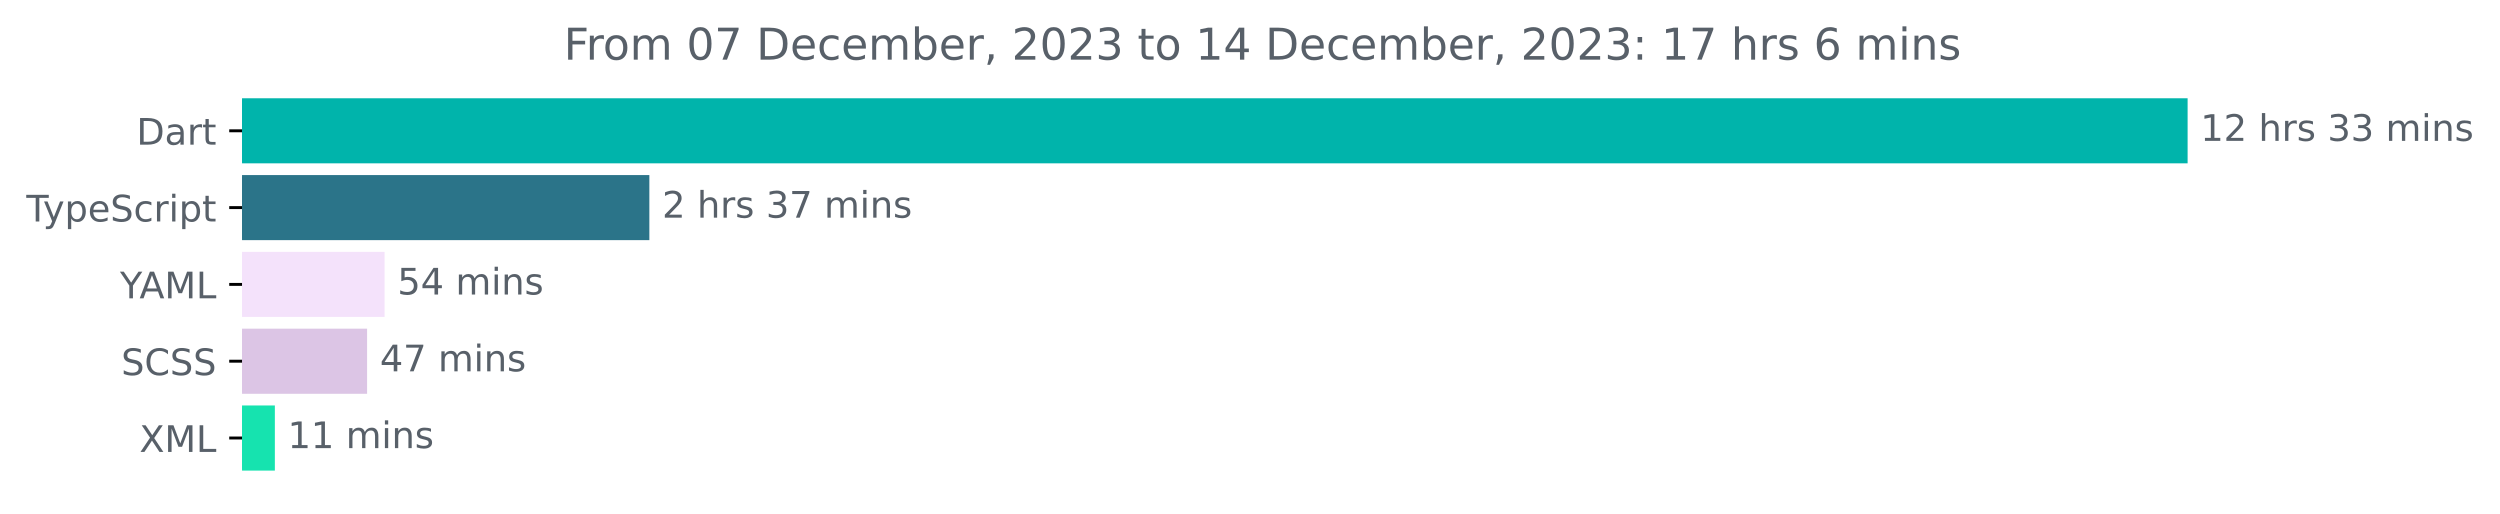
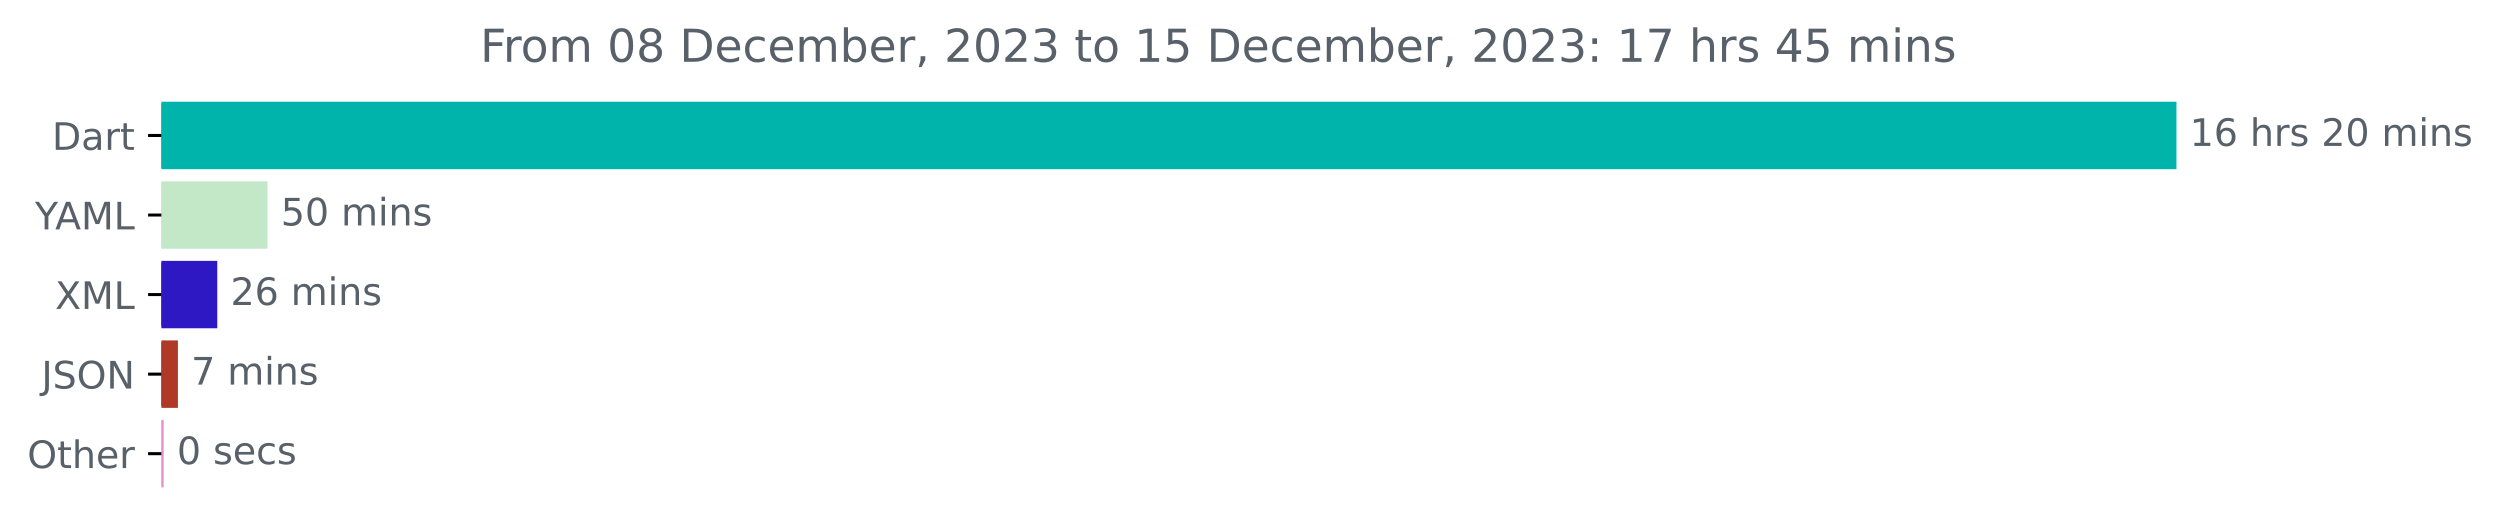
- <svg xmlns="http://www.w3.org/2000/svg" xmlns:xlink="http://www.w3.org/1999/xlink" width="683.507pt" height="140.398pt" viewBox="0 0 683.507 140.398" version="1.1">
+ <svg xmlns="http://www.w3.org/2000/svg" xmlns:xlink="http://www.w3.org/1999/xlink" width="659.93pt" height="140.398pt" viewBox="0 0 659.93 140.398" version="1.1">
  <defs>
    <style type="text/css">*{stroke-linejoin: round; stroke-linecap: butt}</style>
  </defs>
  <g id="figure_1">
    <g id="patch_1">
-       <path d="M -0 140.398  L 683.507 140.398  L 683.507 0  L -0 0  L -0 140.398  z " style="fill: none" />
+       <path d="M 0 140.398  L 659.93 140.398  L 659.93 0  L 0 0  L 0 140.398  z " style="fill: none" />
    </g>
    <g id="axes_1">
      <g id="patch_2">
-         <path d="M 66.17 27.358  L 597.599 27.358  L 597.599 44.158  L 66.17 44.158  z " clip-path="url(#p0e7a1c067f)" style="fill: #00b4ab; stroke: #00b4ab; stroke-linejoin: miter" />
+         <path d="M 42.594 27.358  L 574.022 27.358  L 574.022 44.158  L 42.594 44.158  z " clip-path="url(#p8158a29dc7)" style="fill: #00b4ab; stroke: #00b4ab; stroke-linejoin: miter" />
      </g>
      <g id="patch_3">
-         <path d="M 66.17 48.358  L 177.036 48.358  L 177.036 65.158  L 66.17 65.158  z " clip-path="url(#p0e7a1c067f)" style="fill: #2b7489; stroke: #2b7489; stroke-linejoin: miter" />
+         <path d="M 42.594 48.358  L 70.135 48.358  L 70.135 65.158  L 42.594 65.158  z " clip-path="url(#p8158a29dc7)" style="fill: #c2e8c8; stroke: #c2e8c8; stroke-linejoin: miter" />
      </g>
      <g id="patch_4">
-         <path d="M 66.17 69.358  L 104.647 69.358  L 104.647 86.158  L 66.17 86.158  z " clip-path="url(#p0e7a1c067f)" style="fill: #f4e2fb; stroke: #f4e2fb; stroke-linejoin: miter" />
+         <path d="M 42.594 69.358  L 56.855 69.358  L 56.855 86.158  L 42.594 86.158  z " clip-path="url(#p8158a29dc7)" style="fill: #2d18c3; stroke: #2d18c3; stroke-linejoin: miter" />
      </g>
      <g id="patch_5">
-         <path d="M 66.17 90.358  L 99.865 90.358  L 99.865 107.158  L 66.17 107.158  z " clip-path="url(#p0e7a1c067f)" style="fill: #dcc5e5; stroke: #dcc5e5; stroke-linejoin: miter" />
+         <path d="M 42.594 90.358  L 46.462 90.358  L 46.462 107.158  L 42.594 107.158  z " clip-path="url(#p8158a29dc7)" style="fill: #af3826; stroke: #af3826; stroke-linejoin: miter" />
      </g>
      <g id="patch_6">
-         <path d="M 66.17 111.358  L 74.648 111.358  L 74.648 128.158  L 66.17 128.158  z " clip-path="url(#p0e7a1c067f)" style="fill: #16e3af; stroke: #16e3af; stroke-linejoin: miter" />
+         <path d="M 42.594 111.358  L 42.709 111.358  L 42.709 128.158  L 42.594 128.158  z " clip-path="url(#p8158a29dc7)" style="fill: #eb91c9; stroke: #eb91c9; stroke-linejoin: miter" />
      </g>
      <g id="matplotlib.axis_1" />
      <g id="matplotlib.axis_2">
        <g id="ytick_1">
          <g id="line2d_1">
            <defs>
-               <path id="m2e749e6d7e" d="M 0 0  L -3.5 0  " style="stroke: #000000; stroke-width: 0.8" />
+               <path id="m16fc72fe83" d="M 0 0  L -3.5 0  " style="stroke: #000000; stroke-width: 0.8" />
            </defs>
            <g>
-               <use xlink:href="#m2e749e6d7e" x="66.17" y="35.758" style="stroke: #000000; stroke-width: 0.8" />
+               <use xlink:href="#m16fc72fe83" x="42.594" y="35.758" style="stroke: #000000; stroke-width: 0.8" />
            </g>
          </g>
          <g id="text_1">
-             <g style="fill: #586069" transform="translate(37.31094 39.55734)scale(0.1 -0.1)">
+             <g style="fill: #586069" transform="translate(13.73438 39.55734)scale(0.1 -0.1)">
              <defs>
                <path id="DejaVuSans-44" d="M 1259 4147  L 1259 519  L 2022 519  Q 2988 519 3436 956  Q 3884 1394 3884 2338  Q 3884 3275 3436 3711  Q 2988 4147 2022 4147  L 1259 4147  z M 628 4666  L 1925 4666  Q 3281 4666 3915 4102  Q 4550 3538 4550 2338  Q 4550 1131 3912 565  Q 3275 0 1925 0  L 628 0  L 628 4666  z " transform="scale(0.015625)" />
                <path id="DejaVuSans-61" d="M 2194 1759  Q 1497 1759 1228 1600  Q 959 1441 959 1056  Q 959 750 1161 570  Q 1363 391 1709 391  Q 2188 391 2477 730  Q 2766 1069 2766 1631  L 2766 1759  L 2194 1759  z M 3341 1997  L 3341 0  L 2766 0  L 2766 531  Q 2569 213 2275 61  Q 1981 -91 1556 -91  Q 1019 -91 701 211  Q 384 513 384 1019  Q 384 1609 779 1909  Q 1175 2209 1959 2209  L 2766 2209  L 2766 2266  Q 2766 2663 2505 2880  Q 2244 3097 1772 3097  Q 1472 3097 1187 3025  Q 903 2953 641 2809  L 641 3341  Q 956 3463 1253 3523  Q 1550 3584 1831 3584  Q 2591 3584 2966 3190  Q 3341 2797 3341 1997  z " transform="scale(0.015625)" />
                <path id="DejaVuSans-72" d="M 2631 2963  Q 2534 3019 2420 3045  Q 2306 3072 2169 3072  Q 1681 3072 1420 2755  Q 1159 2438 1159 1844  L 1159 0  L 581 0  L 581 3500  L 1159 3500  L 1159 2956  Q 1341 3275 1631 3429  Q 1922 3584 2338 3584  Q 2397 3584 2469 3576  Q 2541 3569 2628 3553  L 2631 2963  z " transform="scale(0.015625)" />
                <path id="DejaVuSans-74" d="M 1172 4494  L 1172 3500  L 2356 3500  L 2356 3053  L 1172 3053  L 1172 1153  Q 1172 725 1289 603  Q 1406 481 1766 481  L 2356 481  L 2356 0  L 1766 0  Q 1100 0 847 248  Q 594 497 594 1153  L 594 3053  L 172 3053  L 172 3500  L 594 3500  L 594 4494  L 1172 4494  z " transform="scale(0.015625)" />
              </defs>
              <use xlink:href="#DejaVuSans-44" />
              <use xlink:href="#DejaVuSans-61" x="77.002" />
              <use xlink:href="#DejaVuSans-72" x="138.281" />
              <use xlink:href="#DejaVuSans-74" x="179.395" />
            </g>
          </g>
        </g>
        <g id="ytick_2">
          <g id="line2d_2">
            <g>
-               <use xlink:href="#m2e749e6d7e" x="66.17" y="56.758" style="stroke: #000000; stroke-width: 0.8" />
+               <use xlink:href="#m16fc72fe83" x="42.594" y="56.758" style="stroke: #000000; stroke-width: 0.8" />
            </g>
          </g>
          <g id="text_2">
-             <g style="fill: #586069" transform="translate(7.2 60.55734)scale(0.1 -0.1)">
-               <defs>
-                 <path id="DejaVuSans-54" d="M -19 4666  L 3928 4666  L 3928 4134  L 2272 4134  L 2272 0  L 1638 0  L 1638 4134  L -19 4134  L -19 4666  z " transform="scale(0.015625)" />
-                 <path id="DejaVuSans-79" d="M 2059 -325  Q 1816 -950 1584 -1140  Q 1353 -1331 966 -1331  L 506 -1331  L 506 -850  L 844 -850  Q 1081 -850 1212 -737  Q 1344 -625 1503 -206  L 1606 56  L 191 3500  L 800 3500  L 1894 763  L 2988 3500  L 3597 3500  L 2059 -325  z " transform="scale(0.015625)" />
-                 <path id="DejaVuSans-70" d="M 1159 525  L 1159 -1331  L 581 -1331  L 581 3500  L 1159 3500  L 1159 2969  Q 1341 3281 1617 3432  Q 1894 3584 2278 3584  Q 2916 3584 3314 3078  Q 3713 2572 3713 1747  Q 3713 922 3314 415  Q 2916 -91 2278 -91  Q 1894 -91 1617 61  Q 1341 213 1159 525  z M 3116 1747  Q 3116 2381 2855 2742  Q 2594 3103 2138 3103  Q 1681 3103 1420 2742  Q 1159 2381 1159 1747  Q 1159 1113 1420 752  Q 1681 391 2138 391  Q 2594 391 2855 752  Q 3116 1113 3116 1747  z " transform="scale(0.015625)" />
-                 <path id="DejaVuSans-65" d="M 3597 1894  L 3597 1613  L 953 1613  Q 991 1019 1311 708  Q 1631 397 2203 397  Q 2534 397 2845 478  Q 3156 559 3463 722  L 3463 178  Q 3153 47 2828 -22  Q 2503 -91 2169 -91  Q 1331 -91 842 396  Q 353 884 353 1716  Q 353 2575 817 3079  Q 1281 3584 2069 3584  Q 2775 3584 3186 3129  Q 3597 2675 3597 1894  z M 3022 2063  Q 3016 2534 2758 2815  Q 2500 3097 2075 3097  Q 1594 3097 1305 2825  Q 1016 2553 972 2059  L 3022 2063  z " transform="scale(0.015625)" />
-                 <path id="DejaVuSans-53" d="M 3425 4513  L 3425 3897  Q 3066 4069 2747 4153  Q 2428 4238 2131 4238  Q 1616 4238 1336 4038  Q 1056 3838 1056 3469  Q 1056 3159 1242 3001  Q 1428 2844 1947 2747  L 2328 2669  Q 3034 2534 3370 2195  Q 3706 1856 3706 1288  Q 3706 609 3251 259  Q 2797 -91 1919 -91  Q 1588 -91 1214 -16  Q 841 59 441 206  L 441 856  Q 825 641 1194 531  Q 1563 422 1919 422  Q 2459 422 2753 634  Q 3047 847 3047 1241  Q 3047 1584 2836 1778  Q 2625 1972 2144 2069  L 1759 2144  Q 1053 2284 737 2584  Q 422 2884 422 3419  Q 422 4038 858 4394  Q 1294 4750 2059 4750  Q 2388 4750 2728 4690  Q 3069 4631 3425 4513  z " transform="scale(0.015625)" />
-                 <path id="DejaVuSans-63" d="M 3122 3366  L 3122 2828  Q 2878 2963 2633 3030  Q 2388 3097 2138 3097  Q 1578 3097 1268 2742  Q 959 2388 959 1747  Q 959 1106 1268 751  Q 1578 397 2138 397  Q 2388 397 2633 464  Q 2878 531 3122 666  L 3122 134  Q 2881 22 2623 -34  Q 2366 -91 2075 -91  Q 1284 -91 818 406  Q 353 903 353 1747  Q 353 2603 823 3093  Q 1294 3584 2113 3584  Q 2378 3584 2631 3529  Q 2884 3475 3122 3366  z " transform="scale(0.015625)" />
-                 <path id="DejaVuSans-69" d="M 603 3500  L 1178 3500  L 1178 0  L 603 0  L 603 3500  z M 603 4863  L 1178 4863  L 1178 4134  L 603 4134  L 603 4863  z " transform="scale(0.015625)" />
-               </defs>
-               <use xlink:href="#DejaVuSans-54" />
-               <use xlink:href="#DejaVuSans-79" x="45.459" />
-               <use xlink:href="#DejaVuSans-70" x="104.639" />
-               <use xlink:href="#DejaVuSans-65" x="168.115" />
-               <use xlink:href="#DejaVuSans-53" x="229.639" />
-               <use xlink:href="#DejaVuSans-63" x="293.115" />
-               <use xlink:href="#DejaVuSans-72" x="348.096" />
-               <use xlink:href="#DejaVuSans-69" x="389.209" />
-               <use xlink:href="#DejaVuSans-70" x="416.992" />
-               <use xlink:href="#DejaVuSans-74" x="480.469" />
-             </g>
-           </g>
-         </g>
-         <g id="ytick_3">
-           <g id="line2d_3">
-             <g>
-               <use xlink:href="#m2e749e6d7e" x="66.17" y="77.758" style="stroke: #000000; stroke-width: 0.8" />
-             </g>
-           </g>
-           <g id="text_3">
-             <g style="fill: #586069" transform="translate(32.79688 81.55734)scale(0.1 -0.1)">
+             <g style="fill: #586069" transform="translate(9.220312 60.55734)scale(0.1 -0.1)">
              <defs>
                <path id="DejaVuSans-59" d="M -13 4666  L 666 4666  L 1959 2747  L 3244 4666  L 3922 4666  L 2272 2222  L 2272 0  L 1638 0  L 1638 2222  L -13 4666  z " transform="scale(0.015625)" />
                <path id="DejaVuSans-41" d="M 2188 4044  L 1331 1722  L 3047 1722  L 2188 4044  z M 1831 4666  L 2547 4666  L 4325 0  L 3669 0  L 3244 1197  L 1141 1197  L 716 0  L 50 0  L 1831 4666  z " transform="scale(0.015625)" />
                <path id="DejaVuSans-4d" d="M 628 4666  L 1569 4666  L 2759 1491  L 3956 4666  L 4897 4666  L 4897 0  L 4281 0  L 4281 4097  L 3078 897  L 2444 897  L 1241 4097  L 1241 0  L 628 0  L 628 4666  z " transform="scale(0.015625)" />
                <path id="DejaVuSans-4c" d="M 628 4666  L 1259 4666  L 1259 531  L 3531 531  L 3531 0  L 628 0  L 628 4666  z " transform="scale(0.015625)" />
              </defs>
              <use xlink:href="#DejaVuSans-59" />
              <use xlink:href="#DejaVuSans-41" x="53.334" />
              <use xlink:href="#DejaVuSans-4d" x="121.742" />
              <use xlink:href="#DejaVuSans-4c" x="208.021" />
            </g>
          </g>
        </g>
-         <g id="ytick_4">
-           <g id="line2d_4">
-             <g>
-               <use xlink:href="#m2e749e6d7e" x="66.17" y="98.758" style="stroke: #000000; stroke-width: 0.8" />
-             </g>
-           </g>
-           <g id="text_4">
-             <g style="fill: #586069" transform="translate(33.14219 102.5573)scale(0.1 -0.1)">
-               <defs>
-                 <path id="DejaVuSans-43" d="M 4122 4306  L 4122 3641  Q 3803 3938 3442 4084  Q 3081 4231 2675 4231  Q 1875 4231 1450 3742  Q 1025 3253 1025 2328  Q 1025 1406 1450 917  Q 1875 428 2675 428  Q 3081 428 3442 575  Q 3803 722 4122 1019  L 4122 359  Q 3791 134 3420 21  Q 3050 -91 2638 -91  Q 1578 -91 968 557  Q 359 1206 359 2328  Q 359 3453 968 4101  Q 1578 4750 2638 4750  Q 3056 4750 3426 4639  Q 3797 4528 4122 4306  z " transform="scale(0.015625)" />
-               </defs>
-               <use xlink:href="#DejaVuSans-53" />
-               <use xlink:href="#DejaVuSans-43" x="63.477" />
-               <use xlink:href="#DejaVuSans-53" x="133.301" />
-               <use xlink:href="#DejaVuSans-53" x="196.777" />
-             </g>
-           </g>
-         </g>
-         <g id="ytick_5">
-           <g id="line2d_5">
-             <g>
-               <use xlink:href="#m2e749e6d7e" x="66.17" y="119.758" style="stroke: #000000; stroke-width: 0.8" />
-             </g>
-           </g>
-           <g id="text_5">
-             <g style="fill: #586069" transform="translate(38.12031 123.5573)scale(0.1 -0.1)">
+         <g id="ytick_3">
+           <g id="line2d_3">
+             <g>
+               <use xlink:href="#m16fc72fe83" x="42.594" y="77.758" style="stroke: #000000; stroke-width: 0.8" />
+             </g>
+           </g>
+           <g id="text_3">
+             <g style="fill: #586069" transform="translate(14.54375 81.55734)scale(0.1 -0.1)">
              <defs>
                <path id="DejaVuSans-58" d="M 403 4666  L 1081 4666  L 2241 2931  L 3406 4666  L 4084 4666  L 2584 2425  L 4184 0  L 3506 0  L 2194 1984  L 872 0  L 191 0  L 1856 2491  L 403 4666  z " transform="scale(0.015625)" />
              </defs>
              <use xlink:href="#DejaVuSans-58" />
              <use xlink:href="#DejaVuSans-4d" x="68.506" />
              <use xlink:href="#DejaVuSans-4c" x="154.785" />
            </g>
          </g>
        </g>
+         <g id="ytick_4">
+           <g id="line2d_4">
+             <g>
+               <use xlink:href="#m16fc72fe83" x="42.594" y="98.758" style="stroke: #000000; stroke-width: 0.8" />
+             </g>
+           </g>
+           <g id="text_4">
+             <g style="fill: #586069" transform="translate(10.94219 102.5573)scale(0.1 -0.1)">
+               <defs>
+                 <path id="DejaVuSans-4a" d="M 628 4666  L 1259 4666  L 1259 325  Q 1259 -519 939 -900  Q 619 -1281 -91 -1281  L -331 -1281  L -331 -750  L -134 -750  Q 284 -750 456 -515  Q 628 -281 628 325  L 628 4666  z " transform="scale(0.015625)" />
+                 <path id="DejaVuSans-53" d="M 3425 4513  L 3425 3897  Q 3066 4069 2747 4153  Q 2428 4238 2131 4238  Q 1616 4238 1336 4038  Q 1056 3838 1056 3469  Q 1056 3159 1242 3001  Q 1428 2844 1947 2747  L 2328 2669  Q 3034 2534 3370 2195  Q 3706 1856 3706 1288  Q 3706 609 3251 259  Q 2797 -91 1919 -91  Q 1588 -91 1214 -16  Q 841 59 441 206  L 441 856  Q 825 641 1194 531  Q 1563 422 1919 422  Q 2459 422 2753 634  Q 3047 847 3047 1241  Q 3047 1584 2836 1778  Q 2625 1972 2144 2069  L 1759 2144  Q 1053 2284 737 2584  Q 422 2884 422 3419  Q 422 4038 858 4394  Q 1294 4750 2059 4750  Q 2388 4750 2728 4690  Q 3069 4631 3425 4513  z " transform="scale(0.015625)" />
+                 <path id="DejaVuSans-4f" d="M 2522 4238  Q 1834 4238 1429 3725  Q 1025 3213 1025 2328  Q 1025 1447 1429 934  Q 1834 422 2522 422  Q 3209 422 3611 934  Q 4013 1447 4013 2328  Q 4013 3213 3611 3725  Q 3209 4238 2522 4238  z M 2522 4750  Q 3503 4750 4090 4092  Q 4678 3434 4678 2328  Q 4678 1225 4090 567  Q 3503 -91 2522 -91  Q 1538 -91 948 565  Q 359 1222 359 2328  Q 359 3434 948 4092  Q 1538 4750 2522 4750  z " transform="scale(0.015625)" />
+                 <path id="DejaVuSans-4e" d="M 628 4666  L 1478 4666  L 3547 763  L 3547 4666  L 4159 4666  L 4159 0  L 3309 0  L 1241 3903  L 1241 0  L 628 0  L 628 4666  z " transform="scale(0.015625)" />
+               </defs>
+               <use xlink:href="#DejaVuSans-4a" />
+               <use xlink:href="#DejaVuSans-53" x="29.492" />
+               <use xlink:href="#DejaVuSans-4f" x="92.969" />
+               <use xlink:href="#DejaVuSans-4e" x="171.68" />
+             </g>
+           </g>
+         </g>
+         <g id="ytick_5">
+           <g id="line2d_5">
+             <g>
+               <use xlink:href="#m16fc72fe83" x="42.594" y="119.758" style="stroke: #000000; stroke-width: 0.8" />
+             </g>
+           </g>
+           <g id="text_5">
+             <g style="fill: #586069" transform="translate(7.2 123.5573)scale(0.1 -0.1)">
+               <defs>
+                 <path id="DejaVuSans-68" d="M 3513 2113  L 3513 0  L 2938 0  L 2938 2094  Q 2938 2591 2744 2837  Q 2550 3084 2163 3084  Q 1697 3084 1428 2787  Q 1159 2491 1159 1978  L 1159 0  L 581 0  L 581 4863  L 1159 4863  L 1159 2956  Q 1366 3272 1645 3428  Q 1925 3584 2291 3584  Q 2894 3584 3203 3211  Q 3513 2838 3513 2113  z " transform="scale(0.015625)" />
+                 <path id="DejaVuSans-65" d="M 3597 1894  L 3597 1613  L 953 1613  Q 991 1019 1311 708  Q 1631 397 2203 397  Q 2534 397 2845 478  Q 3156 559 3463 722  L 3463 178  Q 3153 47 2828 -22  Q 2503 -91 2169 -91  Q 1331 -91 842 396  Q 353 884 353 1716  Q 353 2575 817 3079  Q 1281 3584 2069 3584  Q 2775 3584 3186 3129  Q 3597 2675 3597 1894  z M 3022 2063  Q 3016 2534 2758 2815  Q 2500 3097 2075 3097  Q 1594 3097 1305 2825  Q 1016 2553 972 2059  L 3022 2063  z " transform="scale(0.015625)" />
+               </defs>
+               <use xlink:href="#DejaVuSans-4f" />
+               <use xlink:href="#DejaVuSans-74" x="78.711" />
+               <use xlink:href="#DejaVuSans-68" x="117.92" />
+               <use xlink:href="#DejaVuSans-65" x="181.299" />
+               <use xlink:href="#DejaVuSans-72" x="242.822" />
+             </g>
+           </g>
+         </g>
      </g>
      <g id="text_6">
-         <g style="fill: #586069" transform="translate(601.5989 38.5175)scale(0.1 -0.1)">
+         <g style="fill: #586069" transform="translate(578.0223 38.5175)scale(0.1 -0.1)">
          <defs>
            <path id="DejaVuSans-31" d="M 794 531  L 1825 531  L 1825 4091  L 703 3866  L 703 4441  L 1819 4666  L 2450 4666  L 2450 531  L 3481 531  L 3481 0  L 794 0  L 794 531  z " transform="scale(0.015625)" />
+             <path id="DejaVuSans-36" d="M 2113 2584  Q 1688 2584 1439 2293  Q 1191 2003 1191 1497  Q 1191 994 1439 701  Q 1688 409 2113 409  Q 2538 409 2786 701  Q 3034 994 3034 1497  Q 3034 2003 2786 2293  Q 2538 2584 2113 2584  z M 3366 4563  L 3366 3988  Q 3128 4100 2886 4159  Q 2644 4219 2406 4219  Q 1781 4219 1451 3797  Q 1122 3375 1075 2522  Q 1259 2794 1537 2939  Q 1816 3084 2150 3084  Q 2853 3084 3261 2657  Q 3669 2231 3669 1497  Q 3669 778 3244 343  Q 2819 -91 2113 -91  Q 1303 -91 875 529  Q 447 1150 447 2328  Q 447 3434 972 4092  Q 1497 4750 2381 4750  Q 2619 4750 2861 4703  Q 3103 4656 3366 4563  z " transform="scale(0.015625)" />
+             <path id="DejaVuSans-20" transform="scale(0.015625)" />
+             <path id="DejaVuSans-73" d="M 2834 3397  L 2834 2853  Q 2591 2978 2328 3040  Q 2066 3103 1784 3103  Q 1356 3103 1142 2972  Q 928 2841 928 2578  Q 928 2378 1081 2264  Q 1234 2150 1697 2047  L 1894 2003  Q 2506 1872 2764 1633  Q 3022 1394 3022 966  Q 3022 478 2636 193  Q 2250 -91 1575 -91  Q 1294 -91 989 -36  Q 684 19 347 128  L 347 722  Q 666 556 975 473  Q 1284 391 1588 391  Q 1994 391 2212 530  Q 2431 669 2431 922  Q 2431 1156 2273 1281  Q 2116 1406 1581 1522  L 1381 1569  Q 847 1681 609 1914  Q 372 2147 372 2553  Q 372 3047 722 3315  Q 1072 3584 1716 3584  Q 2034 3584 2315 3537  Q 2597 3491 2834 3397  z " transform="scale(0.015625)" />
            <path id="DejaVuSans-32" d="M 1228 531  L 3431 531  L 3431 0  L 469 0  L 469 531  Q 828 903 1448 1529  Q 2069 2156 2228 2338  Q 2531 2678 2651 2914  Q 2772 3150 2772 3378  Q 2772 3750 2511 3984  Q 2250 4219 1831 4219  Q 1534 4219 1204 4116  Q 875 4013 500 3803  L 500 4441  Q 881 4594 1212 4672  Q 1544 4750 1819 4750  Q 2544 4750 2975 4387  Q 3406 4025 3406 3419  Q 3406 3131 3298 2873  Q 3191 2616 2906 2266  Q 2828 2175 2409 1742  Q 1991 1309 1228 531  z " transform="scale(0.015625)" />
-             <path id="DejaVuSans-20" transform="scale(0.015625)" />
-             <path id="DejaVuSans-68" d="M 3513 2113  L 3513 0  L 2938 0  L 2938 2094  Q 2938 2591 2744 2837  Q 2550 3084 2163 3084  Q 1697 3084 1428 2787  Q 1159 2491 1159 1978  L 1159 0  L 581 0  L 581 4863  L 1159 4863  L 1159 2956  Q 1366 3272 1645 3428  Q 1925 3584 2291 3584  Q 2894 3584 3203 3211  Q 3513 2838 3513 2113  z " transform="scale(0.015625)" />
-             <path id="DejaVuSans-73" d="M 2834 3397  L 2834 2853  Q 2591 2978 2328 3040  Q 2066 3103 1784 3103  Q 1356 3103 1142 2972  Q 928 2841 928 2578  Q 928 2378 1081 2264  Q 1234 2150 1697 2047  L 1894 2003  Q 2506 1872 2764 1633  Q 3022 1394 3022 966  Q 3022 478 2636 193  Q 2250 -91 1575 -91  Q 1294 -91 989 -36  Q 684 19 347 128  L 347 722  Q 666 556 975 473  Q 1284 391 1588 391  Q 1994 391 2212 530  Q 2431 669 2431 922  Q 2431 1156 2273 1281  Q 2116 1406 1581 1522  L 1381 1569  Q 847 1681 609 1914  Q 372 2147 372 2553  Q 372 3047 722 3315  Q 1072 3584 1716 3584  Q 2034 3584 2315 3537  Q 2597 3491 2834 3397  z " transform="scale(0.015625)" />
-             <path id="DejaVuSans-33" d="M 2597 2516  Q 3050 2419 3304 2112  Q 3559 1806 3559 1356  Q 3559 666 3084 287  Q 2609 -91 1734 -91  Q 1441 -91 1130 -33  Q 819 25 488 141  L 488 750  Q 750 597 1062 519  Q 1375 441 1716 441  Q 2309 441 2620 675  Q 2931 909 2931 1356  Q 2931 1769 2642 2001  Q 2353 2234 1838 2234  L 1294 2234  L 1294 2753  L 1863 2753  Q 2328 2753 2575 2939  Q 2822 3125 2822 3475  Q 2822 3834 2567 4026  Q 2313 4219 1838 4219  Q 1578 4219 1281 4162  Q 984 4106 628 3988  L 628 4550  Q 988 4650 1302 4700  Q 1616 4750 1894 4750  Q 2613 4750 3031 4423  Q 3450 4097 3450 3541  Q 3450 3153 3228 2886  Q 3006 2619 2597 2516  z " transform="scale(0.015625)" />
+             <path id="DejaVuSans-30" d="M 2034 4250  Q 1547 4250 1301 3770  Q 1056 3291 1056 2328  Q 1056 1369 1301 889  Q 1547 409 2034 409  Q 2525 409 2770 889  Q 3016 1369 3016 2328  Q 3016 3291 2770 3770  Q 2525 4250 2034 4250  z M 2034 4750  Q 2819 4750 3233 4129  Q 3647 3509 3647 2328  Q 3647 1150 3233 529  Q 2819 -91 2034 -91  Q 1250 -91 836 529  Q 422 1150 422 2328  Q 422 3509 836 4129  Q 1250 4750 2034 4750  z " transform="scale(0.015625)" />
            <path id="DejaVuSans-6d" d="M 3328 2828  Q 3544 3216 3844 3400  Q 4144 3584 4550 3584  Q 5097 3584 5394 3201  Q 5691 2819 5691 2113  L 5691 0  L 5113 0  L 5113 2094  Q 5113 2597 4934 2840  Q 4756 3084 4391 3084  Q 3944 3084 3684 2787  Q 3425 2491 3425 1978  L 3425 0  L 2847 0  L 2847 2094  Q 2847 2600 2669 2842  Q 2491 3084 2119 3084  Q 1678 3084 1418 2786  Q 1159 2488 1159 1978  L 1159 0  L 581 0  L 581 3500  L 1159 3500  L 1159 2956  Q 1356 3278 1631 3431  Q 1906 3584 2284 3584  Q 2666 3584 2933 3390  Q 3200 3197 3328 2828  z " transform="scale(0.015625)" />
+             <path id="DejaVuSans-69" d="M 603 3500  L 1178 3500  L 1178 0  L 603 0  L 603 3500  z M 603 4863  L 1178 4863  L 1178 4134  L 603 4134  L 603 4863  z " transform="scale(0.015625)" />
            <path id="DejaVuSans-6e" d="M 3513 2113  L 3513 0  L 2938 0  L 2938 2094  Q 2938 2591 2744 2837  Q 2550 3084 2163 3084  Q 1697 3084 1428 2787  Q 1159 2491 1159 1978  L 1159 0  L 581 0  L 581 3500  L 1159 3500  L 1159 2956  Q 1366 3272 1645 3428  Q 1925 3584 2291 3584  Q 2894 3584 3203 3211  Q 3513 2838 3513 2113  z " transform="scale(0.015625)" />
          </defs>
          <use xlink:href="#DejaVuSans-31" />
-           <use xlink:href="#DejaVuSans-32" x="63.623" />
+           <use xlink:href="#DejaVuSans-36" x="63.623" />
          <use xlink:href="#DejaVuSans-20" x="127.246" />
          <use xlink:href="#DejaVuSans-68" x="159.033" />
          <use xlink:href="#DejaVuSans-72" x="222.412" />
          <use xlink:href="#DejaVuSans-73" x="263.525" />
          <use xlink:href="#DejaVuSans-20" x="315.625" />
-           <use xlink:href="#DejaVuSans-33" x="347.412" />
-           <use xlink:href="#DejaVuSans-33" x="411.035" />
+           <use xlink:href="#DejaVuSans-32" x="347.412" />
+           <use xlink:href="#DejaVuSans-30" x="411.035" />
          <use xlink:href="#DejaVuSans-20" x="474.658" />
          <use xlink:href="#DejaVuSans-6d" x="506.445" />
          <use xlink:href="#DejaVuSans-69" x="603.857" />
          <use xlink:href="#DejaVuSans-6e" x="631.641" />
          <use xlink:href="#DejaVuSans-73" x="695.02" />
        </g>
      </g>
      <g id="text_7">
-         <g style="fill: #586069" transform="translate(181.0356 59.5175)scale(0.1 -0.1)">
-           <defs>
-             <path id="DejaVuSans-37" d="M 525 4666  L 3525 4666  L 3525 4397  L 1831 0  L 1172 0  L 2766 4134  L 525 4134  L 525 4666  z " transform="scale(0.015625)" />
-           </defs>
-           <use xlink:href="#DejaVuSans-32" />
-           <use xlink:href="#DejaVuSans-20" x="63.623" />
-           <use xlink:href="#DejaVuSans-68" x="95.41" />
-           <use xlink:href="#DejaVuSans-72" x="158.789" />
-           <use xlink:href="#DejaVuSans-73" x="199.902" />
-           <use xlink:href="#DejaVuSans-20" x="252.002" />
-           <use xlink:href="#DejaVuSans-33" x="283.789" />
-           <use xlink:href="#DejaVuSans-37" x="347.412" />
-           <use xlink:href="#DejaVuSans-20" x="411.035" />
-           <use xlink:href="#DejaVuSans-6d" x="442.822" />
-           <use xlink:href="#DejaVuSans-69" x="540.234" />
-           <use xlink:href="#DejaVuSans-6e" x="568.018" />
-           <use xlink:href="#DejaVuSans-73" x="631.396" />
-         </g>
-       </g>
-       <g id="text_8">
-         <g style="fill: #586069" transform="translate(108.6471 80.5175)scale(0.1 -0.1)">
+         <g style="fill: #586069" transform="translate(74.13519 59.5175)scale(0.1 -0.1)">
          <defs>
            <path id="DejaVuSans-35" d="M 691 4666  L 3169 4666  L 3169 4134  L 1269 4134  L 1269 2991  Q 1406 3038 1543 3061  Q 1681 3084 1819 3084  Q 2600 3084 3056 2656  Q 3513 2228 3513 1497  Q 3513 744 3044 326  Q 2575 -91 1722 -91  Q 1428 -91 1123 -41  Q 819 9 494 109  L 494 744  Q 775 591 1075 516  Q 1375 441 1709 441  Q 2250 441 2565 725  Q 2881 1009 2881 1497  Q 2881 1984 2565 2268  Q 2250 2553 1709 2553  Q 1456 2553 1204 2497  Q 953 2441 691 2322  L 691 4666  z " transform="scale(0.015625)" />
-             <path id="DejaVuSans-34" d="M 2419 4116  L 825 1625  L 2419 1625  L 2419 4116  z M 2253 4666  L 3047 4666  L 3047 1625  L 3713 1625  L 3713 1100  L 3047 1100  L 3047 0  L 2419 0  L 2419 1100  L 313 1100  L 313 1709  L 2253 4666  z " transform="scale(0.015625)" />
          </defs>
          <use xlink:href="#DejaVuSans-35" />
-           <use xlink:href="#DejaVuSans-34" x="63.623" />
+           <use xlink:href="#DejaVuSans-30" x="63.623" />
          <use xlink:href="#DejaVuSans-20" x="127.246" />
          <use xlink:href="#DejaVuSans-6d" x="159.033" />
          <use xlink:href="#DejaVuSans-69" x="256.445" />
          <use xlink:href="#DejaVuSans-6e" x="284.229" />
          <use xlink:href="#DejaVuSans-73" x="347.607" />
        </g>
      </g>
-       <g id="text_9">
-         <g style="fill: #586069" transform="translate(103.8647 101.5175)scale(0.1 -0.1)">
-           <use xlink:href="#DejaVuSans-34" />
-           <use xlink:href="#DejaVuSans-37" x="63.623" />
+       <g id="text_8">
+         <g style="fill: #586069" transform="translate(60.85525 80.5175)scale(0.1 -0.1)">
+           <use xlink:href="#DejaVuSans-32" />
+           <use xlink:href="#DejaVuSans-36" x="63.623" />
          <use xlink:href="#DejaVuSans-20" x="127.246" />
          <use xlink:href="#DejaVuSans-6d" x="159.033" />
          <use xlink:href="#DejaVuSans-69" x="256.445" />
          <use xlink:href="#DejaVuSans-6e" x="284.229" />
          <use xlink:href="#DejaVuSans-73" x="347.607" />
        </g>
      </g>
+       <g id="text_9">
+         <g style="fill: #586069" transform="translate(50.46225 101.5175)scale(0.1 -0.1)">
+           <defs>
+             <path id="DejaVuSans-37" d="M 525 4666  L 3525 4666  L 3525 4397  L 1831 0  L 1172 0  L 2766 4134  L 525 4134  L 525 4666  z " transform="scale(0.015625)" />
+           </defs>
+           <use xlink:href="#DejaVuSans-37" />
+           <use xlink:href="#DejaVuSans-20" x="63.623" />
+           <use xlink:href="#DejaVuSans-6d" x="95.41" />
+           <use xlink:href="#DejaVuSans-69" x="192.822" />
+           <use xlink:href="#DejaVuSans-6e" x="220.605" />
+           <use xlink:href="#DejaVuSans-73" x="283.984" />
+         </g>
+       </g>
      <g id="text_10">
-         <g style="fill: #586069" transform="translate(78.64824 122.5175)scale(0.1 -0.1)">
-           <use xlink:href="#DejaVuSans-31" />
-           <use xlink:href="#DejaVuSans-31" x="63.623" />
-           <use xlink:href="#DejaVuSans-20" x="127.246" />
-           <use xlink:href="#DejaVuSans-6d" x="159.033" />
-           <use xlink:href="#DejaVuSans-69" x="256.445" />
-           <use xlink:href="#DejaVuSans-6e" x="284.229" />
-           <use xlink:href="#DejaVuSans-73" x="347.607" />
+         <g style="fill: #586069" transform="translate(46.70923 122.5175)scale(0.1 -0.1)">
+           <defs>
+             <path id="DejaVuSans-63" d="M 3122 3366  L 3122 2828  Q 2878 2963 2633 3030  Q 2388 3097 2138 3097  Q 1578 3097 1268 2742  Q 959 2388 959 1747  Q 959 1106 1268 751  Q 1578 397 2138 397  Q 2388 397 2633 464  Q 2878 531 3122 666  L 3122 134  Q 2881 22 2623 -34  Q 2366 -91 2075 -91  Q 1284 -91 818 406  Q 353 903 353 1747  Q 353 2603 823 3093  Q 1294 3584 2113 3584  Q 2378 3584 2631 3529  Q 2884 3475 3122 3366  z " transform="scale(0.015625)" />
+           </defs>
+           <use xlink:href="#DejaVuSans-30" />
+           <use xlink:href="#DejaVuSans-20" x="63.623" />
+           <use xlink:href="#DejaVuSans-73" x="95.41" />
+           <use xlink:href="#DejaVuSans-65" x="147.51" />
+           <use xlink:href="#DejaVuSans-63" x="209.033" />
+           <use xlink:href="#DejaVuSans-73" x="264.014" />
        </g>
      </g>
      <g id="text_11">
-         <g style="fill: #586069" transform="translate(154.1472 16.31812)scale(0.12 -0.12)">
+         <g style="fill: #586069" transform="translate(126.7531 16.31812)scale(0.12 -0.12)">
          <defs>
            <path id="DejaVuSans-46" d="M 628 4666  L 3309 4666  L 3309 4134  L 1259 4134  L 1259 2759  L 3109 2759  L 3109 2228  L 1259 2228  L 1259 0  L 628 0  L 628 4666  z " transform="scale(0.015625)" />
            <path id="DejaVuSans-6f" d="M 1959 3097  Q 1497 3097 1228 2736  Q 959 2375 959 1747  Q 959 1119 1226 758  Q 1494 397 1959 397  Q 2419 397 2687 759  Q 2956 1122 2956 1747  Q 2956 2369 2687 2733  Q 2419 3097 1959 3097  z M 1959 3584  Q 2709 3584 3137 3096  Q 3566 2609 3566 1747  Q 3566 888 3137 398  Q 2709 -91 1959 -91  Q 1206 -91 779 398  Q 353 888 353 1747  Q 353 2609 779 3096  Q 1206 3584 1959 3584  z " transform="scale(0.015625)" />
-             <path id="DejaVuSans-30" d="M 2034 4250  Q 1547 4250 1301 3770  Q 1056 3291 1056 2328  Q 1056 1369 1301 889  Q 1547 409 2034 409  Q 2525 409 2770 889  Q 3016 1369 3016 2328  Q 3016 3291 2770 3770  Q 2525 4250 2034 4250  z M 2034 4750  Q 2819 4750 3233 4129  Q 3647 3509 3647 2328  Q 3647 1150 3233 529  Q 2819 -91 2034 -91  Q 1250 -91 836 529  Q 422 1150 422 2328  Q 422 3509 836 4129  Q 1250 4750 2034 4750  z " transform="scale(0.015625)" />
+             <path id="DejaVuSans-38" d="M 2034 2216  Q 1584 2216 1326 1975  Q 1069 1734 1069 1313  Q 1069 891 1326 650  Q 1584 409 2034 409  Q 2484 409 2743 651  Q 3003 894 3003 1313  Q 3003 1734 2745 1975  Q 2488 2216 2034 2216  z M 1403 2484  Q 997 2584 770 2862  Q 544 3141 544 3541  Q 544 4100 942 4425  Q 1341 4750 2034 4750  Q 2731 4750 3128 4425  Q 3525 4100 3525 3541  Q 3525 3141 3298 2862  Q 3072 2584 2669 2484  Q 3125 2378 3379 2068  Q 3634 1759 3634 1313  Q 3634 634 3220 271  Q 2806 -91 2034 -91  Q 1263 -91 848 271  Q 434 634 434 1313  Q 434 1759 690 2068  Q 947 2378 1403 2484  z M 1172 3481  Q 1172 3119 1398 2916  Q 1625 2713 2034 2713  Q 2441 2713 2670 2916  Q 2900 3119 2900 3481  Q 2900 3844 2670 4047  Q 2441 4250 2034 4250  Q 1625 4250 1398 4047  Q 1172 3844 1172 3481  z " transform="scale(0.015625)" />
            <path id="DejaVuSans-62" d="M 3116 1747  Q 3116 2381 2855 2742  Q 2594 3103 2138 3103  Q 1681 3103 1420 2742  Q 1159 2381 1159 1747  Q 1159 1113 1420 752  Q 1681 391 2138 391  Q 2594 391 2855 752  Q 3116 1113 3116 1747  z M 1159 2969  Q 1341 3281 1617 3432  Q 1894 3584 2278 3584  Q 2916 3584 3314 3078  Q 3713 2572 3713 1747  Q 3713 922 3314 415  Q 2916 -91 2278 -91  Q 1894 -91 1617 61  Q 1341 213 1159 525  L 1159 0  L 581 0  L 581 4863  L 1159 4863  L 1159 2969  z " transform="scale(0.015625)" />
            <path id="DejaVuSans-2c" d="M 750 794  L 1409 794  L 1409 256  L 897 -744  L 494 -744  L 750 256  L 750 794  z " transform="scale(0.015625)" />
+             <path id="DejaVuSans-33" d="M 2597 2516  Q 3050 2419 3304 2112  Q 3559 1806 3559 1356  Q 3559 666 3084 287  Q 2609 -91 1734 -91  Q 1441 -91 1130 -33  Q 819 25 488 141  L 488 750  Q 750 597 1062 519  Q 1375 441 1716 441  Q 2309 441 2620 675  Q 2931 909 2931 1356  Q 2931 1769 2642 2001  Q 2353 2234 1838 2234  L 1294 2234  L 1294 2753  L 1863 2753  Q 2328 2753 2575 2939  Q 2822 3125 2822 3475  Q 2822 3834 2567 4026  Q 2313 4219 1838 4219  Q 1578 4219 1281 4162  Q 984 4106 628 3988  L 628 4550  Q 988 4650 1302 4700  Q 1616 4750 1894 4750  Q 2613 4750 3031 4423  Q 3450 4097 3450 3541  Q 3450 3153 3228 2886  Q 3006 2619 2597 2516  z " transform="scale(0.015625)" />
            <path id="DejaVuSans-3a" d="M 750 794  L 1409 794  L 1409 0  L 750 0  L 750 794  z M 750 3309  L 1409 3309  L 1409 2516  L 750 2516  L 750 3309  z " transform="scale(0.015625)" />
-             <path id="DejaVuSans-36" d="M 2113 2584  Q 1688 2584 1439 2293  Q 1191 2003 1191 1497  Q 1191 994 1439 701  Q 1688 409 2113 409  Q 2538 409 2786 701  Q 3034 994 3034 1497  Q 3034 2003 2786 2293  Q 2538 2584 2113 2584  z M 3366 4563  L 3366 3988  Q 3128 4100 2886 4159  Q 2644 4219 2406 4219  Q 1781 4219 1451 3797  Q 1122 3375 1075 2522  Q 1259 2794 1537 2939  Q 1816 3084 2150 3084  Q 2853 3084 3261 2657  Q 3669 2231 3669 1497  Q 3669 778 3244 343  Q 2819 -91 2113 -91  Q 1303 -91 875 529  Q 447 1150 447 2328  Q 447 3434 972 4092  Q 1497 4750 2381 4750  Q 2619 4750 2861 4703  Q 3103 4656 3366 4563  z " transform="scale(0.015625)" />
+             <path id="DejaVuSans-34" d="M 2419 4116  L 825 1625  L 2419 1625  L 2419 4116  z M 2253 4666  L 3047 4666  L 3047 1625  L 3713 1625  L 3713 1100  L 3047 1100  L 3047 0  L 2419 0  L 2419 1100  L 313 1100  L 313 1709  L 2253 4666  z " transform="scale(0.015625)" />
          </defs>
          <use xlink:href="#DejaVuSans-46" />
          <use xlink:href="#DejaVuSans-72" x="50.27" />
          <use xlink:href="#DejaVuSans-6f" x="89.133" />
          <use xlink:href="#DejaVuSans-6d" x="150.314" />
          <use xlink:href="#DejaVuSans-20" x="247.727" />
          <use xlink:href="#DejaVuSans-30" x="279.514" />
-           <use xlink:href="#DejaVuSans-37" x="343.137" />
+           <use xlink:href="#DejaVuSans-38" x="343.137" />
          <use xlink:href="#DejaVuSans-20" x="406.76" />
          <use xlink:href="#DejaVuSans-44" x="438.547" />
          <use xlink:href="#DejaVuSans-65" x="515.549" />
          <use xlink:href="#DejaVuSans-63" x="577.072" />
          <use xlink:href="#DejaVuSans-65" x="632.053" />
          <use xlink:href="#DejaVuSans-6d" x="693.576" />
          <use xlink:href="#DejaVuSans-62" x="790.988" />
          <use xlink:href="#DejaVuSans-65" x="854.465" />
          <use xlink:href="#DejaVuSans-72" x="915.988" />
          <use xlink:href="#DejaVuSans-2c" x="957.102" />
          <use xlink:href="#DejaVuSans-20" x="988.889" />
          <use xlink:href="#DejaVuSans-32" x="1020.676" />
          <use xlink:href="#DejaVuSans-30" x="1084.299" />
          <use xlink:href="#DejaVuSans-32" x="1147.922" />
          <use xlink:href="#DejaVuSans-33" x="1211.545" />
          <use xlink:href="#DejaVuSans-20" x="1275.168" />
          <use xlink:href="#DejaVuSans-74" x="1306.955" />
          <use xlink:href="#DejaVuSans-6f" x="1346.164" />
          <use xlink:href="#DejaVuSans-20" x="1407.346" />
          <use xlink:href="#DejaVuSans-31" x="1439.133" />
-           <use xlink:href="#DejaVuSans-34" x="1502.756" />
+           <use xlink:href="#DejaVuSans-35" x="1502.756" />
          <use xlink:href="#DejaVuSans-20" x="1566.379" />
          <use xlink:href="#DejaVuSans-44" x="1598.166" />
          <use xlink:href="#DejaVuSans-65" x="1675.168" />
          <use xlink:href="#DejaVuSans-63" x="1736.691" />
          <use xlink:href="#DejaVuSans-65" x="1791.672" />
          <use xlink:href="#DejaVuSans-6d" x="1853.195" />
          <use xlink:href="#DejaVuSans-62" x="1950.607" />
          <use xlink:href="#DejaVuSans-65" x="2014.084" />
          <use xlink:href="#DejaVuSans-72" x="2075.607" />
          <use xlink:href="#DejaVuSans-2c" x="2116.721" />
          <use xlink:href="#DejaVuSans-20" x="2148.508" />
          <use xlink:href="#DejaVuSans-32" x="2180.295" />
          <use xlink:href="#DejaVuSans-30" x="2243.918" />
          <use xlink:href="#DejaVuSans-32" x="2307.541" />
          <use xlink:href="#DejaVuSans-33" x="2371.164" />
          <use xlink:href="#DejaVuSans-3a" x="2434.787" />
          <use xlink:href="#DejaVuSans-20" x="2468.479" />
          <use xlink:href="#DejaVuSans-31" x="2500.266" />
          <use xlink:href="#DejaVuSans-37" x="2563.889" />
          <use xlink:href="#DejaVuSans-20" x="2627.512" />
          <use xlink:href="#DejaVuSans-68" x="2659.299" />
          <use xlink:href="#DejaVuSans-72" x="2722.678" />
          <use xlink:href="#DejaVuSans-73" x="2763.791" />
          <use xlink:href="#DejaVuSans-20" x="2815.891" />
-           <use xlink:href="#DejaVuSans-36" x="2847.678" />
-           <use xlink:href="#DejaVuSans-20" x="2911.301" />
-           <use xlink:href="#DejaVuSans-6d" x="2943.088" />
-           <use xlink:href="#DejaVuSans-69" x="3040.5" />
-           <use xlink:href="#DejaVuSans-6e" x="3068.283" />
-           <use xlink:href="#DejaVuSans-73" x="3131.662" />
+           <use xlink:href="#DejaVuSans-34" x="2847.678" />
+           <use xlink:href="#DejaVuSans-35" x="2911.301" />
+           <use xlink:href="#DejaVuSans-20" x="2974.924" />
+           <use xlink:href="#DejaVuSans-6d" x="3006.711" />
+           <use xlink:href="#DejaVuSans-69" x="3104.123" />
+           <use xlink:href="#DejaVuSans-6e" x="3131.906" />
+           <use xlink:href="#DejaVuSans-73" x="3195.285" />
        </g>
      </g>
    </g>
  </g>
  <defs>
-     <clipPath id="p0e7a1c067f">
-       <rect x="66.17" y="22.318" width="558" height="110.88" />
+     <clipPath id="p8158a29dc7">
+       <rect x="42.594" y="22.318" width="558" height="110.88" />
    </clipPath>
  </defs>
</svg>
